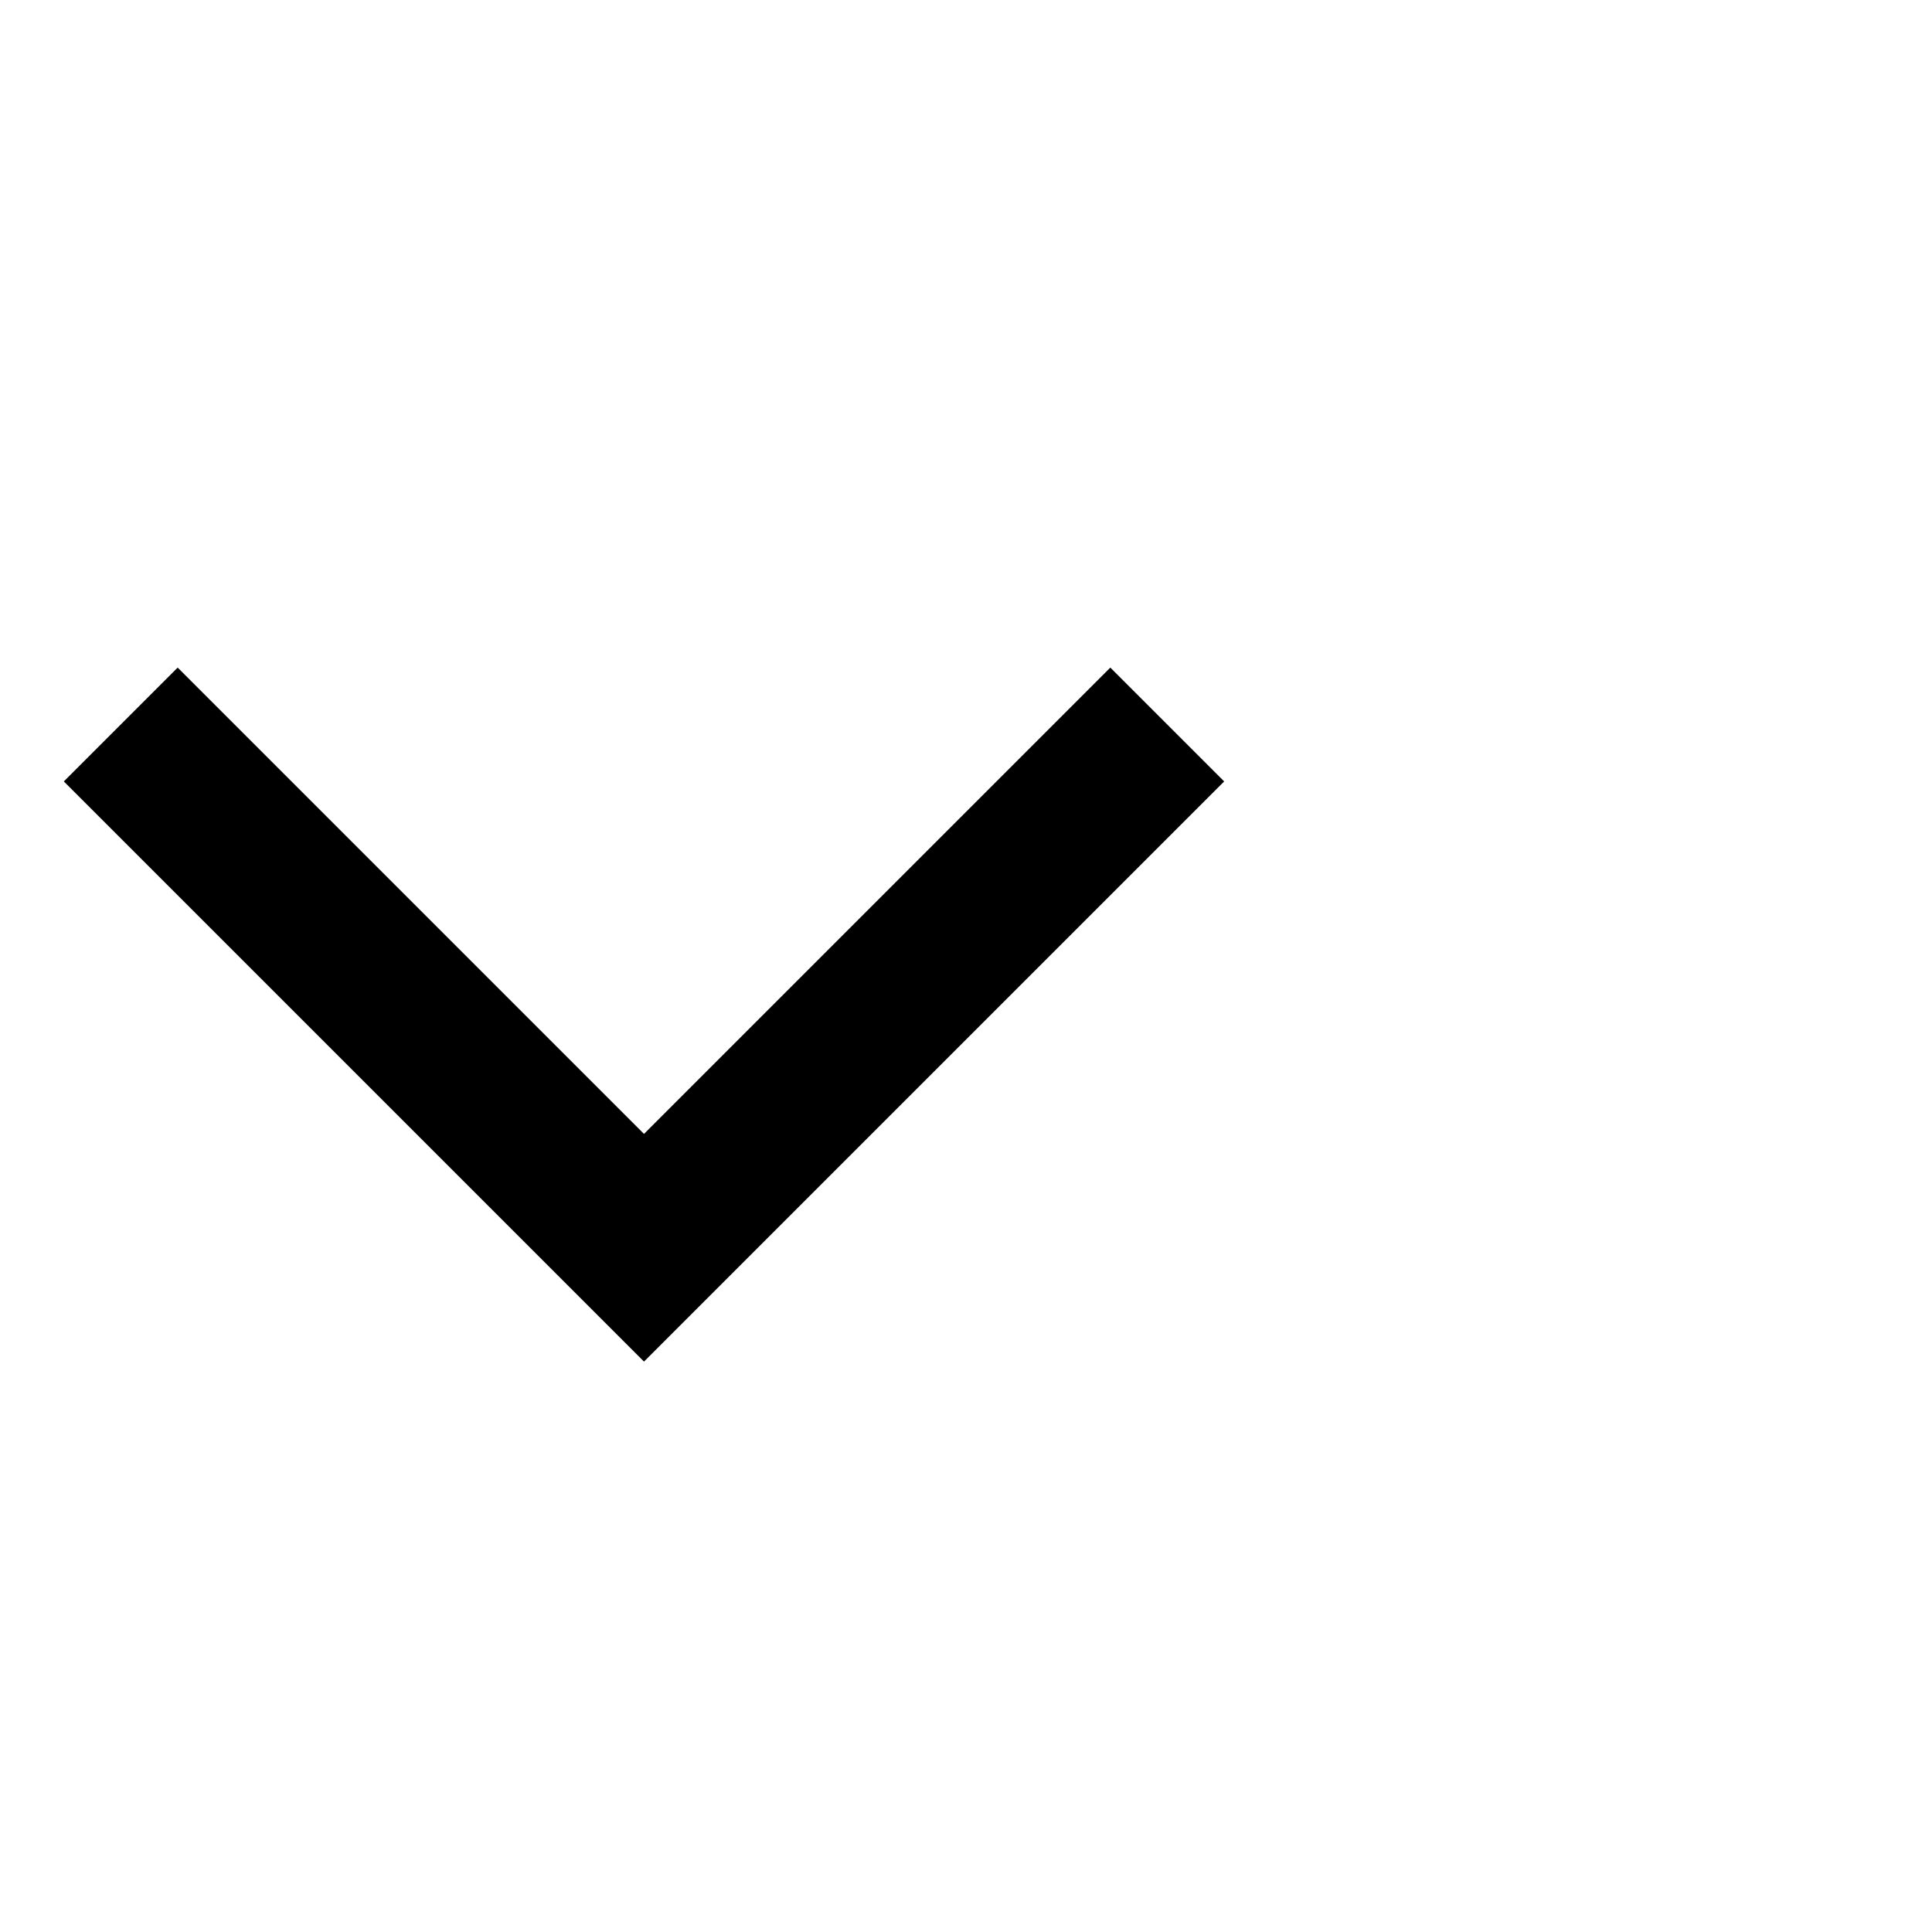
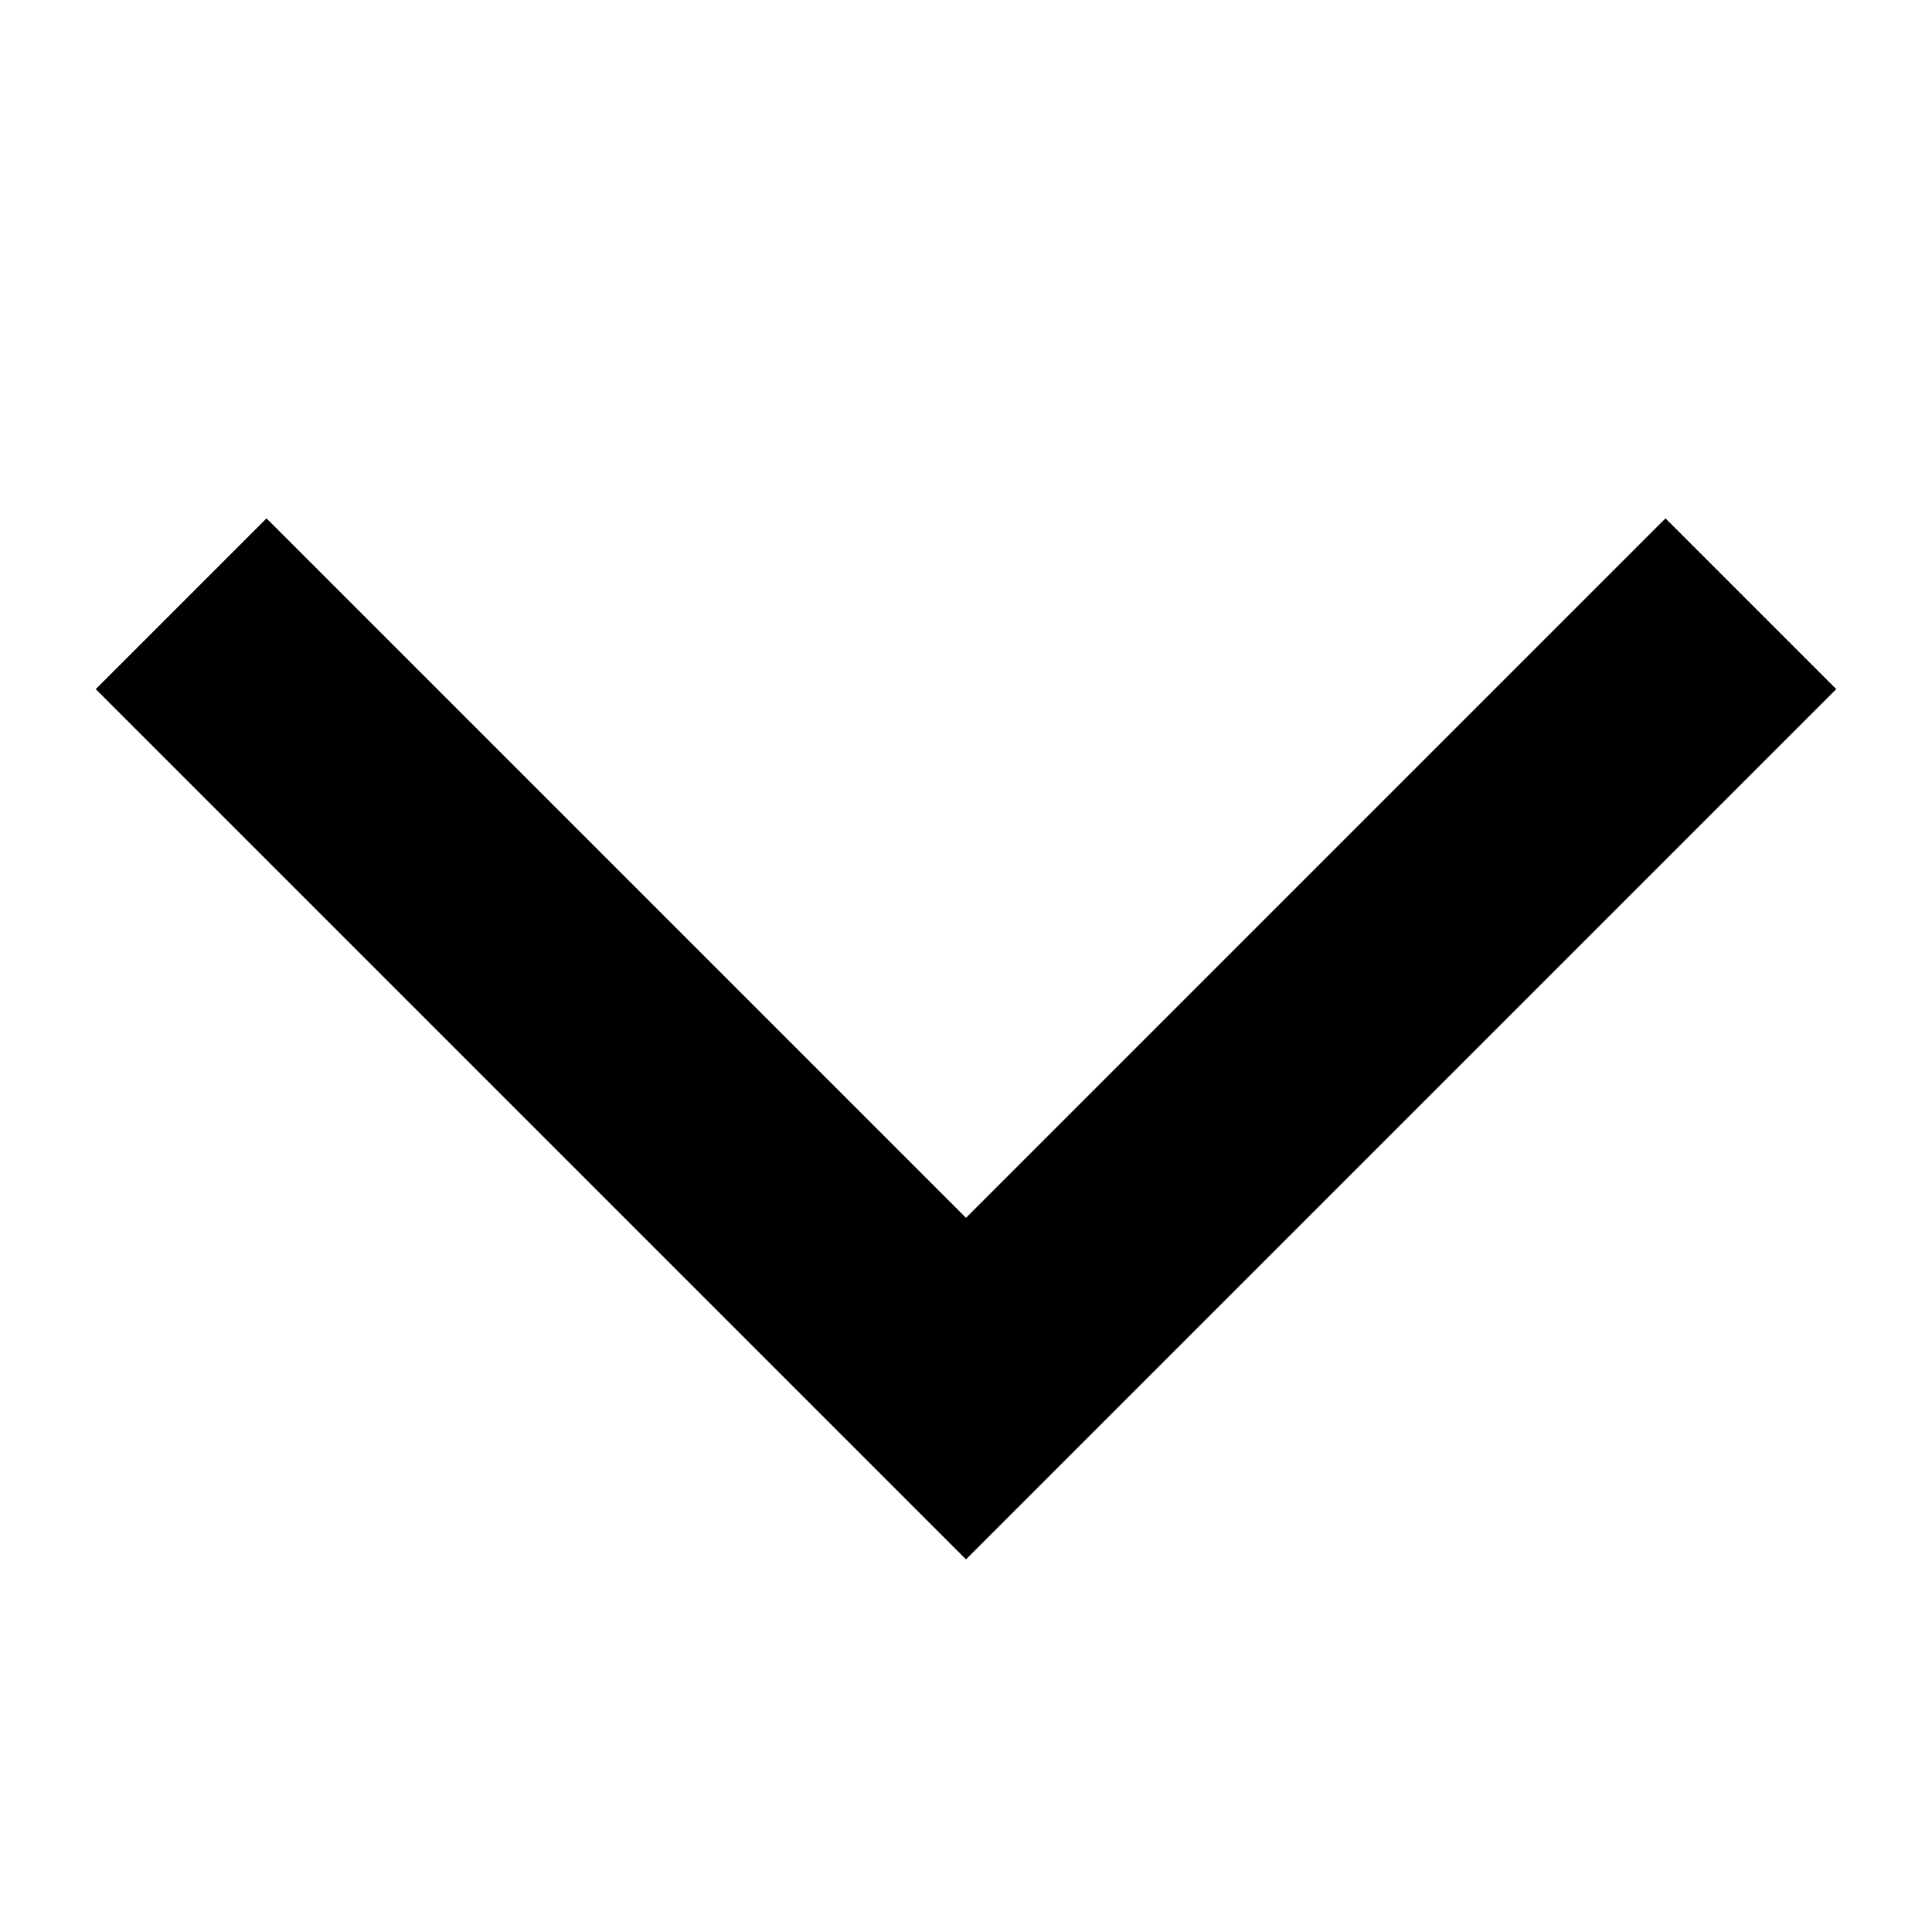
- <svg xmlns="http://www.w3.org/2000/svg" viewBox="0 0 24 24">
+ <svg xmlns="http://www.w3.org/2000/svg" viewBox="0 4 16 16">
  <path fill="none" stroke="currentColor" stroke-miterlimit="10" stroke-width="2" d="M1.5 9L8 15.5 14.5 9" />
</svg>
